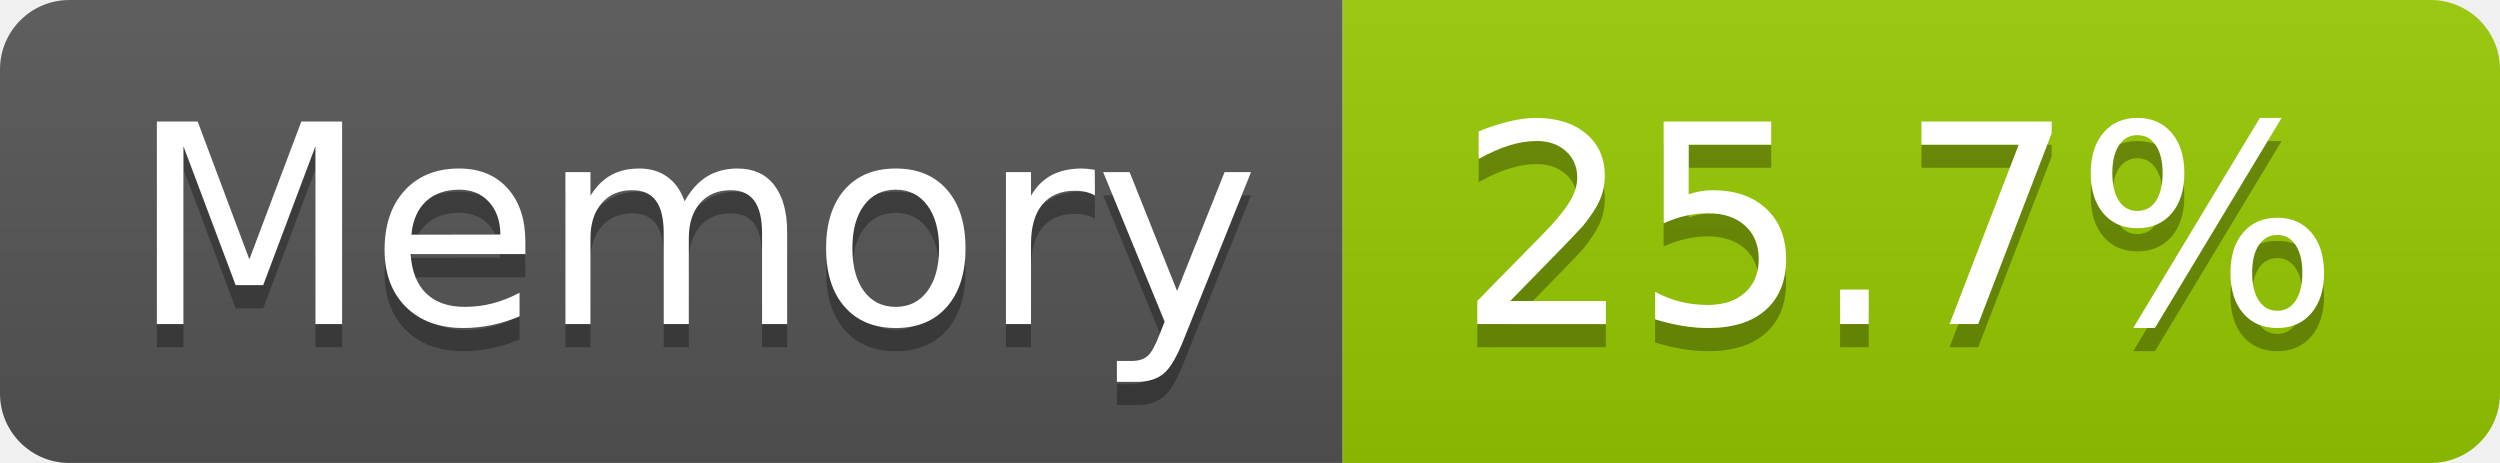
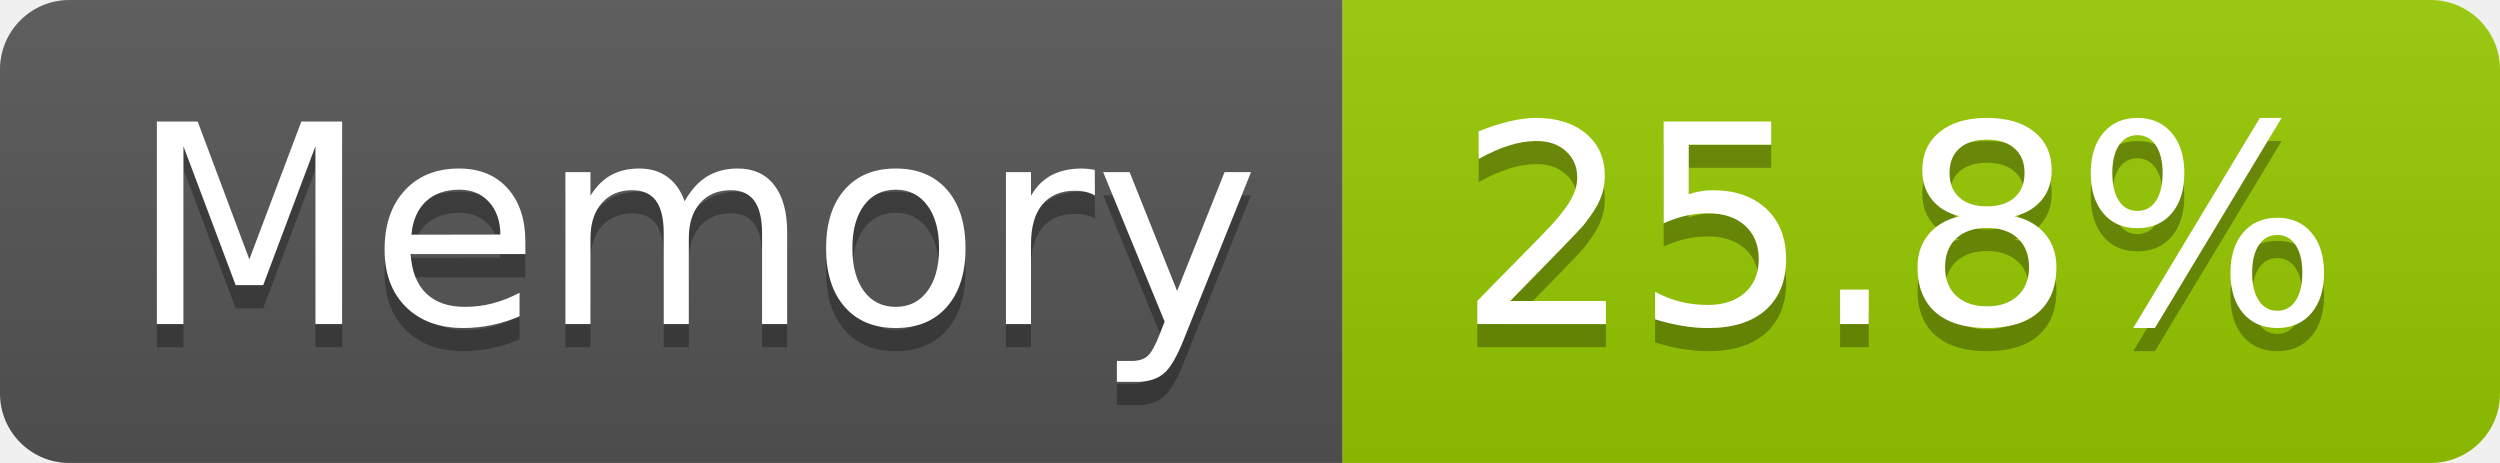
- <svg xmlns="http://www.w3.org/2000/svg" width="108" height="20" role="img" aria-label="Memory: 25.7%">
+ <svg xmlns="http://www.w3.org/2000/svg" width="108" height="20" role="img" aria-label="Memory: 25.8%">
  <linearGradient id="s" x2="0" y2="100%">
    <stop offset="0" stop-color="#bbb" stop-opacity=".1" />
    <stop offset="1" stop-opacity=".1" />
  </linearGradient>
  <clipPath id="r">
    <rect width="108" height="20" rx="3" fill="#fff" />
  </clipPath>
  <g clip-path="url(#r)">
    <rect width="58" height="20" fill="#555" />
    <rect x="58" width="50" height="20" fill="#97ca00" />
    <rect width="108" height="20" fill="url(#s)" />
  </g>
  <g fill="#fff" text-anchor="middle" font-family="Verdana,Geneva,DejaVu Sans,sans-serif" text-rendering="geometricPrecision" font-size="120">
    <text aria-hidden="true" x="300" y="150" fill="#010101" fill-opacity=".3" transform="scale(.1)" textLength="466">Memory</text>
    <text x="300" y="140" transform="scale(.1)" fill="#fff" textLength="466">Memory</text>
-     <text aria-hidden="true" x="820" y="150" fill="#010101" fill-opacity=".3" transform="scale(.1)" textLength="390">25.7%</text>
-     <text x="820" y="140" transform="scale(.1)" fill="#fff" textLength="390">25.7%</text>
+     <text aria-hidden="true" x="820" y="150" fill="#010101" fill-opacity=".3" transform="scale(.1)" textLength="390">25.8%</text>
+     <text x="820" y="140" transform="scale(.1)" fill="#fff" textLength="390">25.8%</text>
  </g>
</svg>
